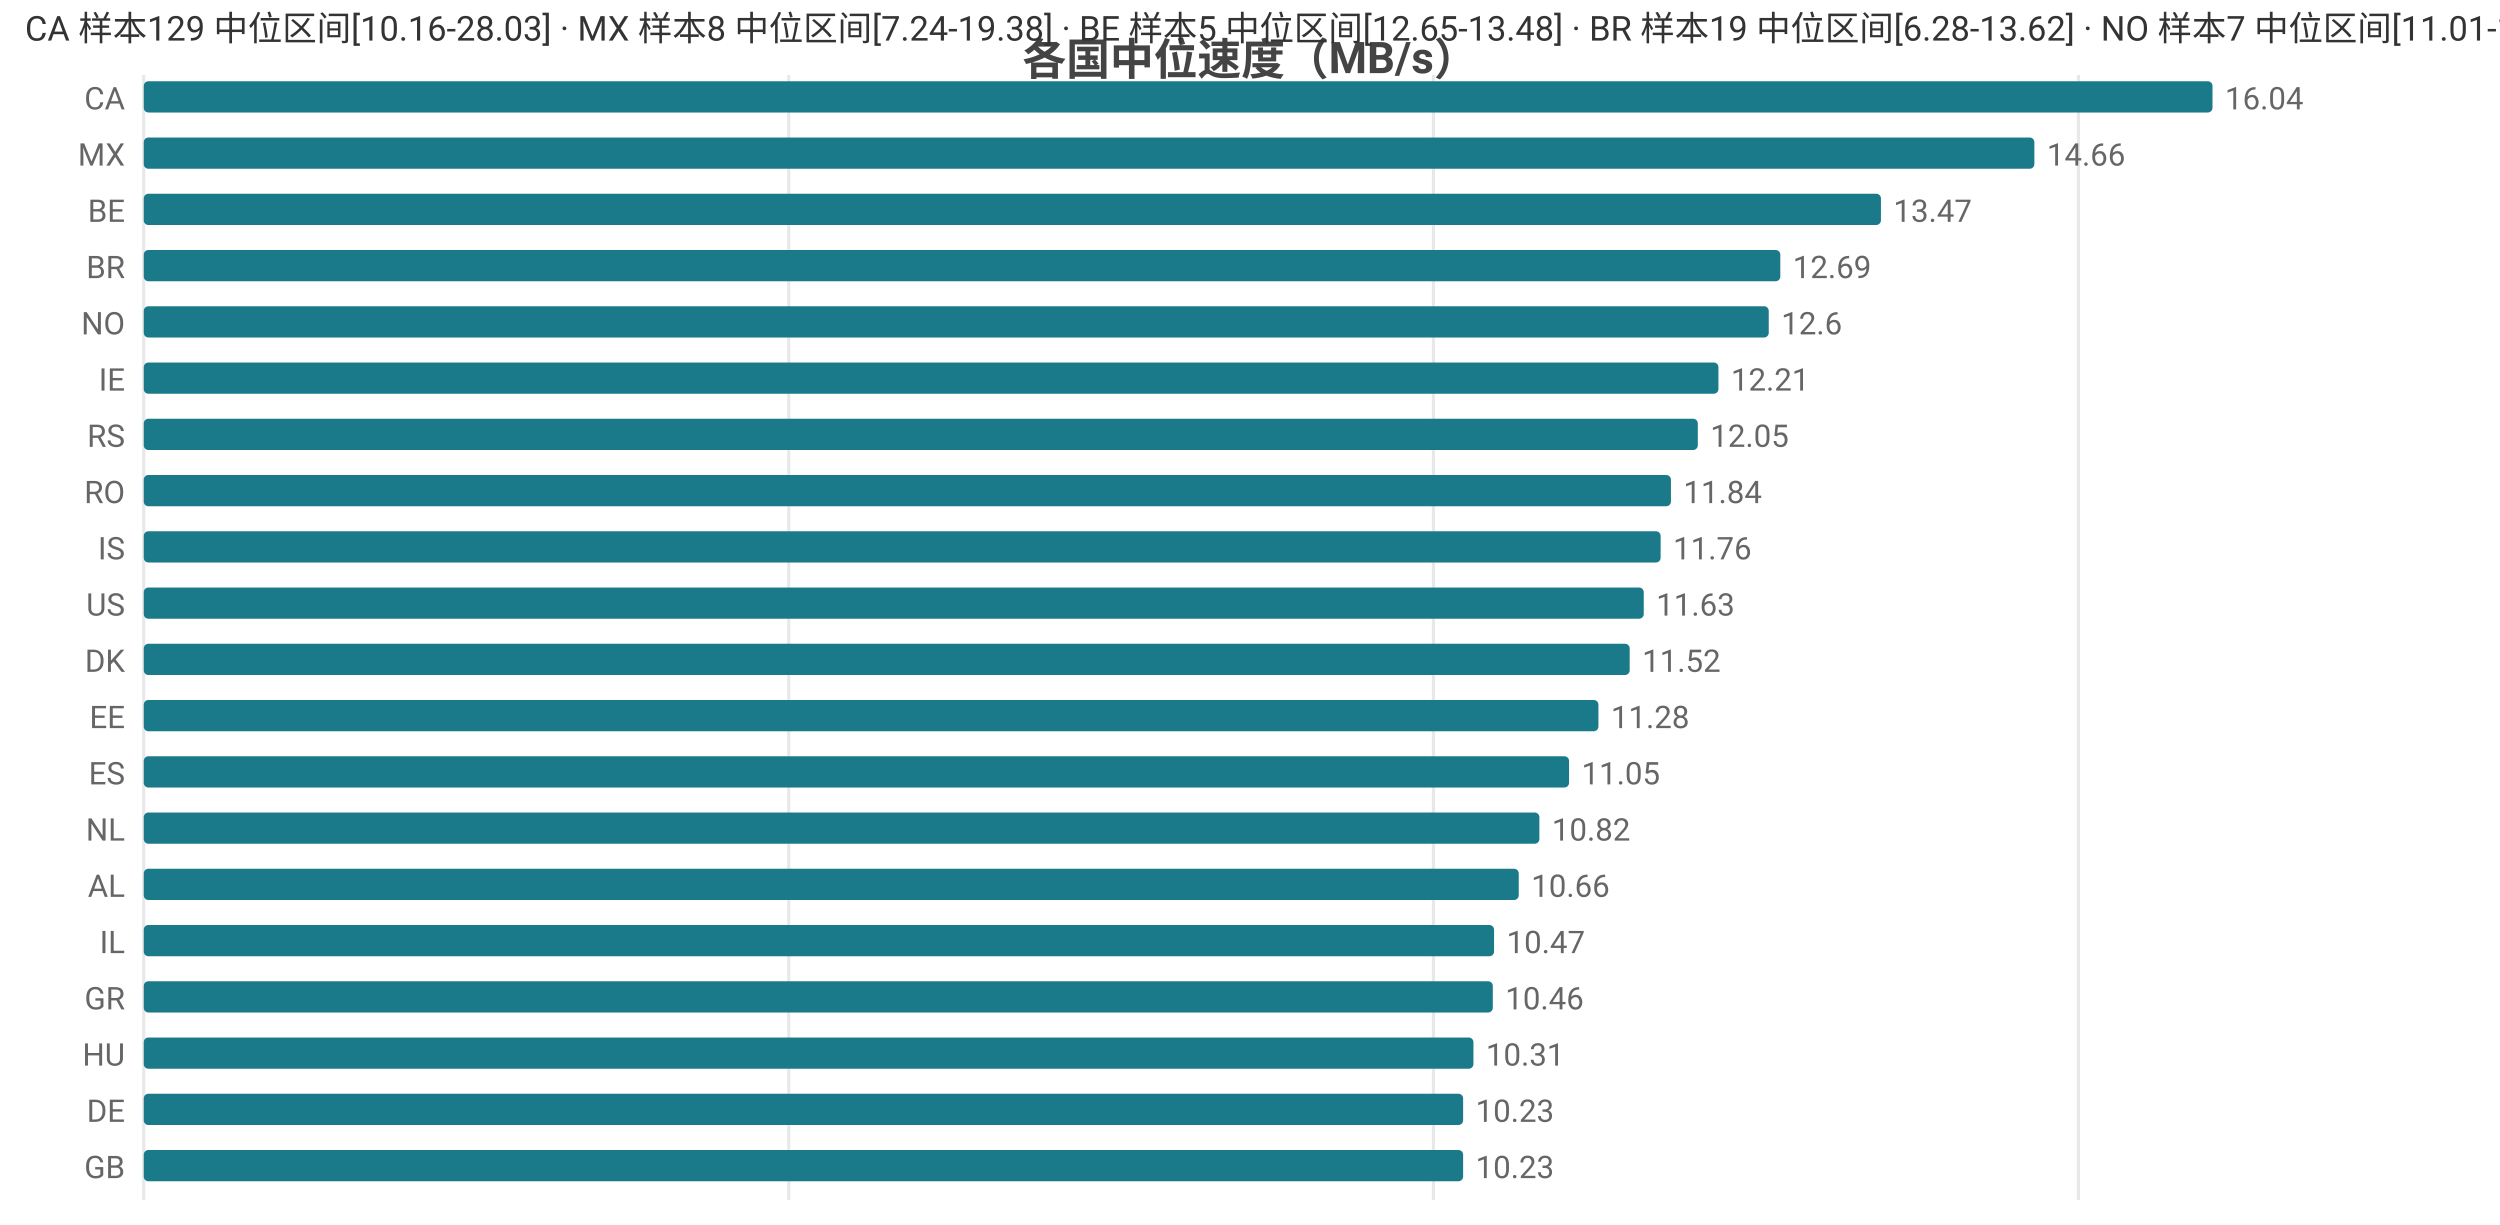
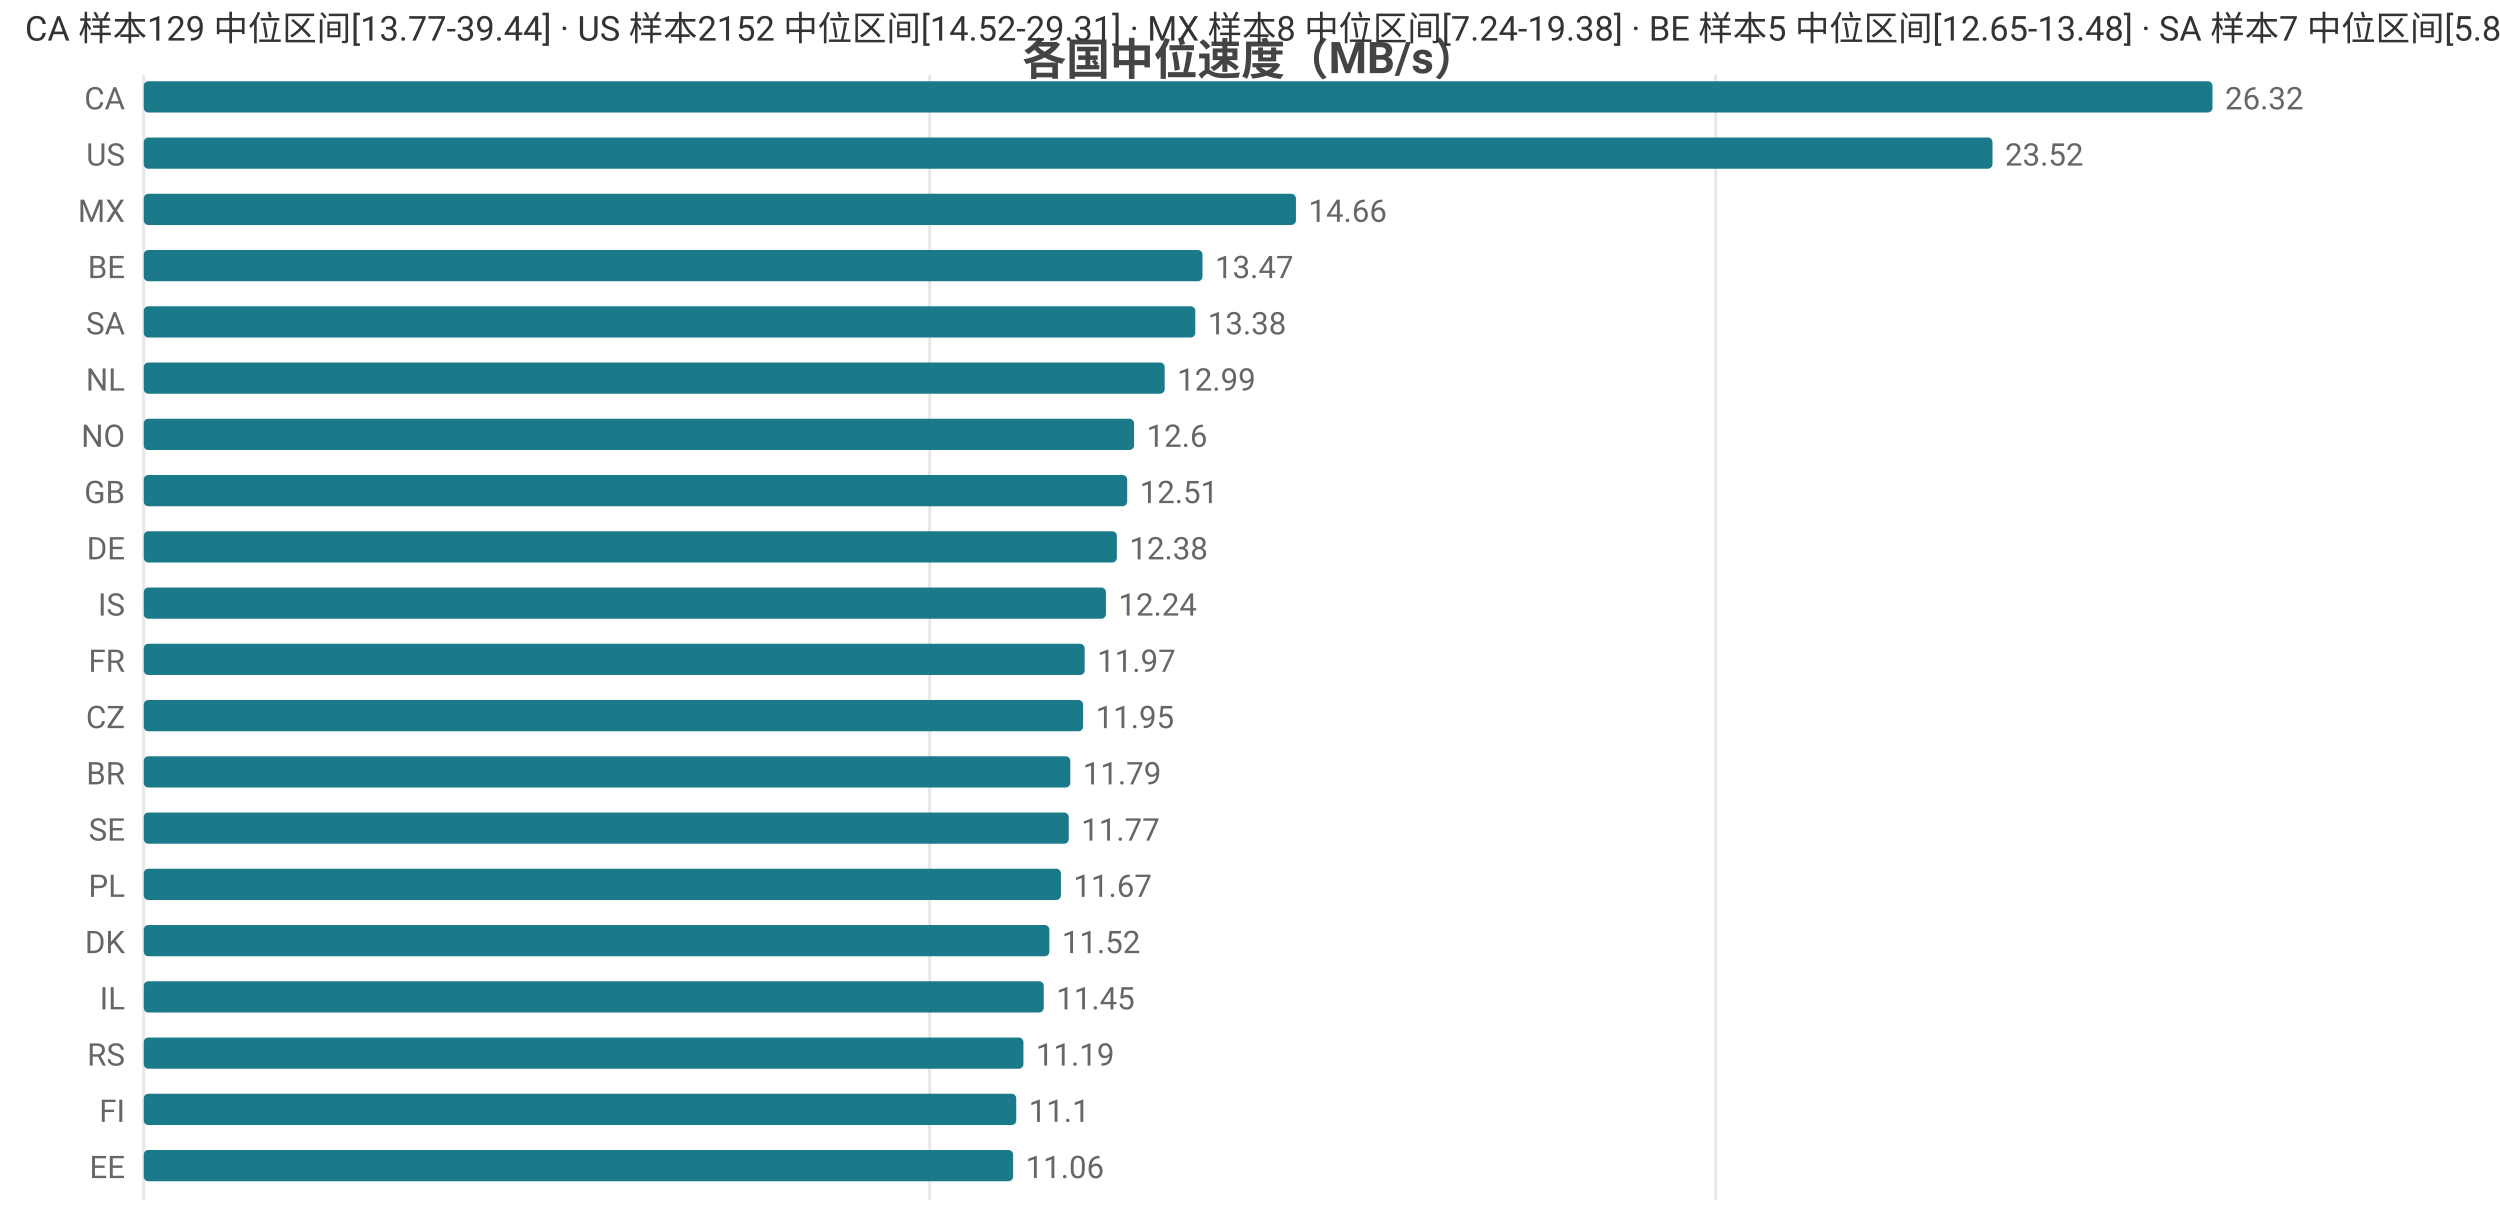
<svg xmlns="http://www.w3.org/2000/svg" width="800" height="392" viewBox="0 0 800 392">
  <rect width="800" height="392" fill="#ffffff" />
  <style>text{font-family:system-ui,-apple-system,'Segoe UI',Roboto,'PingFang SC','Microsoft YaHei','Noto Sans CJK SC',sans-serif}.g{stroke:#e8e8e8;stroke-width:1}.a{stroke:#999;stroke-width:1}.t{font-size:10px;fill:#666}.m{font-size:10px;text-anchor:middle;fill:#666}.e{font-size:10px;text-anchor:end;fill:#666}.l{font-size:11px;fill:#333}.tt{font-size:14px;font-weight:600;text-anchor:middle;fill:#444}.em{font-size:13px;text-anchor:middle;fill:#999}</style>
  <text class="tt" x="400.0" y="24">各国中位速度（MB/s）</text>
  <line class="g" x1="46" y1="24" x2="46" y2="384" />
-   <line class="g" x1="252.4" y1="24" x2="252.4" y2="384" />
-   <line class="g" x1="458.7" y1="24" x2="458.7" y2="384" />
-   <line class="g" x1="665.1" y1="24" x2="665.1" y2="384" />
+   <line class="g" x1="297.5" y1="24" x2="297.5" y2="384" />
+   <line class="g" x1="549.0" y1="24" x2="549.0" y2="384" />
  <text class="e" x="40" y="35">CA</text>
  <rect x="46" y="26" width="662" height="10" fill="#1a7a8a" rx="1.5" />
-   <text class="t" x="712" y="35">16.04</text>
-   <text class="e" x="40" y="53">MX</text>
-   <rect x="46" y="44" width="605.0" height="10" fill="#1a7a8a" rx="1.5" />
-   <text class="t" x="655.0" y="53">14.66</text>
-   <text class="e" x="40" y="71">BE</text>
-   <rect x="46" y="62" width="555.9" height="10" fill="#1a7a8a" rx="1.5" />
-   <text class="t" x="605.9" y="71">13.47</text>
-   <text class="e" x="40" y="89">BR</text>
-   <rect x="46" y="80" width="523.7" height="10" fill="#1a7a8a" rx="1.5" />
-   <text class="t" x="573.7" y="89">12.69</text>
-   <text class="e" x="40" y="107">NO</text>
-   <rect x="46" y="98" width="520.0" height="10" fill="#1a7a8a" rx="1.5" />
-   <text class="t" x="570.0" y="107">12.6</text>
-   <text class="e" x="40" y="125">IE</text>
-   <rect x="46" y="116" width="503.9" height="10" fill="#1a7a8a" rx="1.5" />
-   <text class="t" x="553.9" y="125">12.21</text>
-   <text class="e" x="40" y="143">RS</text>
-   <rect x="46" y="134" width="497.3" height="10" fill="#1a7a8a" rx="1.5" />
-   <text class="t" x="547.3" y="143">12.05</text>
-   <text class="e" x="40" y="161">RO</text>
-   <rect x="46" y="152" width="488.7" height="10" fill="#1a7a8a" rx="1.5" />
-   <text class="t" x="538.7" y="161">11.84</text>
-   <text class="e" x="40" y="179">IS</text>
-   <rect x="46" y="170" width="485.4" height="10" fill="#1a7a8a" rx="1.5" />
-   <text class="t" x="535.4" y="179">11.76</text>
-   <text class="e" x="40" y="197">US</text>
-   <rect x="46" y="188" width="480.0" height="10" fill="#1a7a8a" rx="1.5" />
-   <text class="t" x="530.0" y="197">11.63</text>
-   <text class="e" x="40" y="215">DK</text>
-   <rect x="46" y="206" width="475.5" height="10" fill="#1a7a8a" rx="1.5" />
-   <text class="t" x="525.5" y="215">11.52</text>
-   <text class="e" x="40" y="233">EE</text>
-   <rect x="46" y="224" width="465.5" height="10" fill="#1a7a8a" rx="1.5" />
-   <text class="t" x="515.5" y="233">11.28</text>
-   <text class="e" x="40" y="251">ES</text>
-   <rect x="46" y="242" width="456.1" height="10" fill="#1a7a8a" rx="1.5" />
-   <text class="t" x="506.1" y="251">11.05</text>
-   <text class="e" x="40" y="269">NL</text>
-   <rect x="46" y="260" width="446.6" height="10" fill="#1a7a8a" rx="1.5" />
-   <text class="t" x="496.6" y="269">10.82</text>
-   <text class="e" x="40" y="287">AL</text>
-   <rect x="46" y="278" width="440.0" height="10" fill="#1a7a8a" rx="1.5" />
-   <text class="t" x="490.0" y="287">10.66</text>
-   <text class="e" x="40" y="305">IL</text>
-   <rect x="46" y="296" width="432.1" height="10" fill="#1a7a8a" rx="1.5" />
-   <text class="t" x="482.1" y="305">10.47</text>
-   <text class="e" x="40" y="323">GR</text>
-   <rect x="46" y="314" width="431.7" height="10" fill="#1a7a8a" rx="1.5" />
-   <text class="t" x="481.7" y="323">10.46</text>
-   <text class="e" x="40" y="341">HU</text>
-   <rect x="46" y="332" width="425.5" height="10" fill="#1a7a8a" rx="1.5" />
-   <text class="t" x="475.5" y="341">10.31</text>
-   <text class="e" x="40" y="359">DE</text>
-   <rect x="46" y="350" width="422.2" height="10" fill="#1a7a8a" rx="1.5" />
-   <text class="t" x="472.2" y="359">10.23</text>
-   <text class="e" x="40" y="377">GB</text>
-   <rect x="46" y="368" width="422.2" height="10" fill="#1a7a8a" rx="1.5" />
-   <text class="t" x="472.2" y="377">10.23</text>
-   <text class="l" x="8" y="13">CA 样本129 中位区间[10.16-28.03] · MX 样本8 中位区间[7.24-19.38] · BE 样本5 中位区间[12.65-13.48] · BR 样本19 中位区间[6.28-13.62] · NO 样本7 中位区间[11.01-13.78]</text>
+   <text class="t" x="712" y="35">26.32</text>
+   <text class="e" x="40" y="53">US</text>
+   <rect x="46" y="44" width="591.6" height="10" fill="#1a7a8a" rx="1.5" />
+   <text class="t" x="641.6" y="53">23.52</text>
+   <text class="e" x="40" y="71">MX</text>
+   <rect x="46" y="62" width="368.7" height="10" fill="#1a7a8a" rx="1.5" />
+   <text class="t" x="418.7" y="71">14.66</text>
+   <text class="e" x="40" y="89">BE</text>
+   <rect x="46" y="80" width="338.8" height="10" fill="#1a7a8a" rx="1.5" />
+   <text class="t" x="388.8" y="89">13.47</text>
+   <text class="e" x="40" y="107">SA</text>
+   <rect x="46" y="98" width="336.5" height="10" fill="#1a7a8a" rx="1.5" />
+   <text class="t" x="386.5" y="107">13.38</text>
+   <text class="e" x="40" y="125">NL</text>
+   <rect x="46" y="116" width="326.7" height="10" fill="#1a7a8a" rx="1.5" />
+   <text class="t" x="376.7" y="125">12.99</text>
+   <text class="e" x="40" y="143">NO</text>
+   <rect x="46" y="134" width="316.9" height="10" fill="#1a7a8a" rx="1.5" />
+   <text class="t" x="366.9" y="143">12.6</text>
+   <text class="e" x="40" y="161">GB</text>
+   <rect x="46" y="152" width="314.7" height="10" fill="#1a7a8a" rx="1.5" />
+   <text class="t" x="364.7" y="161">12.51</text>
+   <text class="e" x="40" y="179">DE</text>
+   <rect x="46" y="170" width="311.4" height="10" fill="#1a7a8a" rx="1.5" />
+   <text class="t" x="361.4" y="179">12.38</text>
+   <text class="e" x="40" y="197">IS</text>
+   <rect x="46" y="188" width="307.9" height="10" fill="#1a7a8a" rx="1.5" />
+   <text class="t" x="357.9" y="197">12.24</text>
+   <text class="e" x="40" y="215">FR</text>
+   <rect x="46" y="206" width="301.1" height="10" fill="#1a7a8a" rx="1.5" />
+   <text class="t" x="351.1" y="215">11.97</text>
+   <text class="e" x="40" y="233">CZ</text>
+   <rect x="46" y="224" width="300.6" height="10" fill="#1a7a8a" rx="1.5" />
+   <text class="t" x="350.6" y="233">11.95</text>
+   <text class="e" x="40" y="251">BR</text>
+   <rect x="46" y="242" width="296.5" height="10" fill="#1a7a8a" rx="1.5" />
+   <text class="t" x="346.5" y="251">11.79</text>
+   <text class="e" x="40" y="269">SE</text>
+   <rect x="46" y="260" width="296.0" height="10" fill="#1a7a8a" rx="1.5" />
+   <text class="t" x="346.0" y="269">11.77</text>
+   <text class="e" x="40" y="287">PL</text>
+   <rect x="46" y="278" width="293.5" height="10" fill="#1a7a8a" rx="1.5" />
+   <text class="t" x="343.5" y="287">11.67</text>
+   <text class="e" x="40" y="305">DK</text>
+   <rect x="46" y="296" width="289.8" height="10" fill="#1a7a8a" rx="1.5" />
+   <text class="t" x="339.8" y="305">11.52</text>
+   <text class="e" x="40" y="323">IL</text>
+   <rect x="46" y="314" width="288.0" height="10" fill="#1a7a8a" rx="1.5" />
+   <text class="t" x="338.0" y="323">11.45</text>
+   <text class="e" x="40" y="341">RS</text>
+   <rect x="46" y="332" width="281.5" height="10" fill="#1a7a8a" rx="1.5" />
+   <text class="t" x="331.5" y="341">11.19</text>
+   <text class="e" x="40" y="359">FI</text>
+   <rect x="46" y="350" width="279.2" height="10" fill="#1a7a8a" rx="1.5" />
+   <text class="t" x="329.2" y="359">11.1</text>
+   <text class="e" x="40" y="377">EE</text>
+   <rect x="46" y="368" width="278.2" height="10" fill="#1a7a8a" rx="1.5" />
+   <text class="t" x="328.2" y="377">11.06</text>
+   <text class="l" x="8" y="13">CA 样本129 中位区间[13.77-39.44] · US 样本2152 中位区间[14.52-29.31] · MX 样本8 中位区间[7.24-19.38] · BE 样本5 中位区间[12.65-13.48] · SA 样本7 中位区间[5.88-13.61]</text>
</svg>
